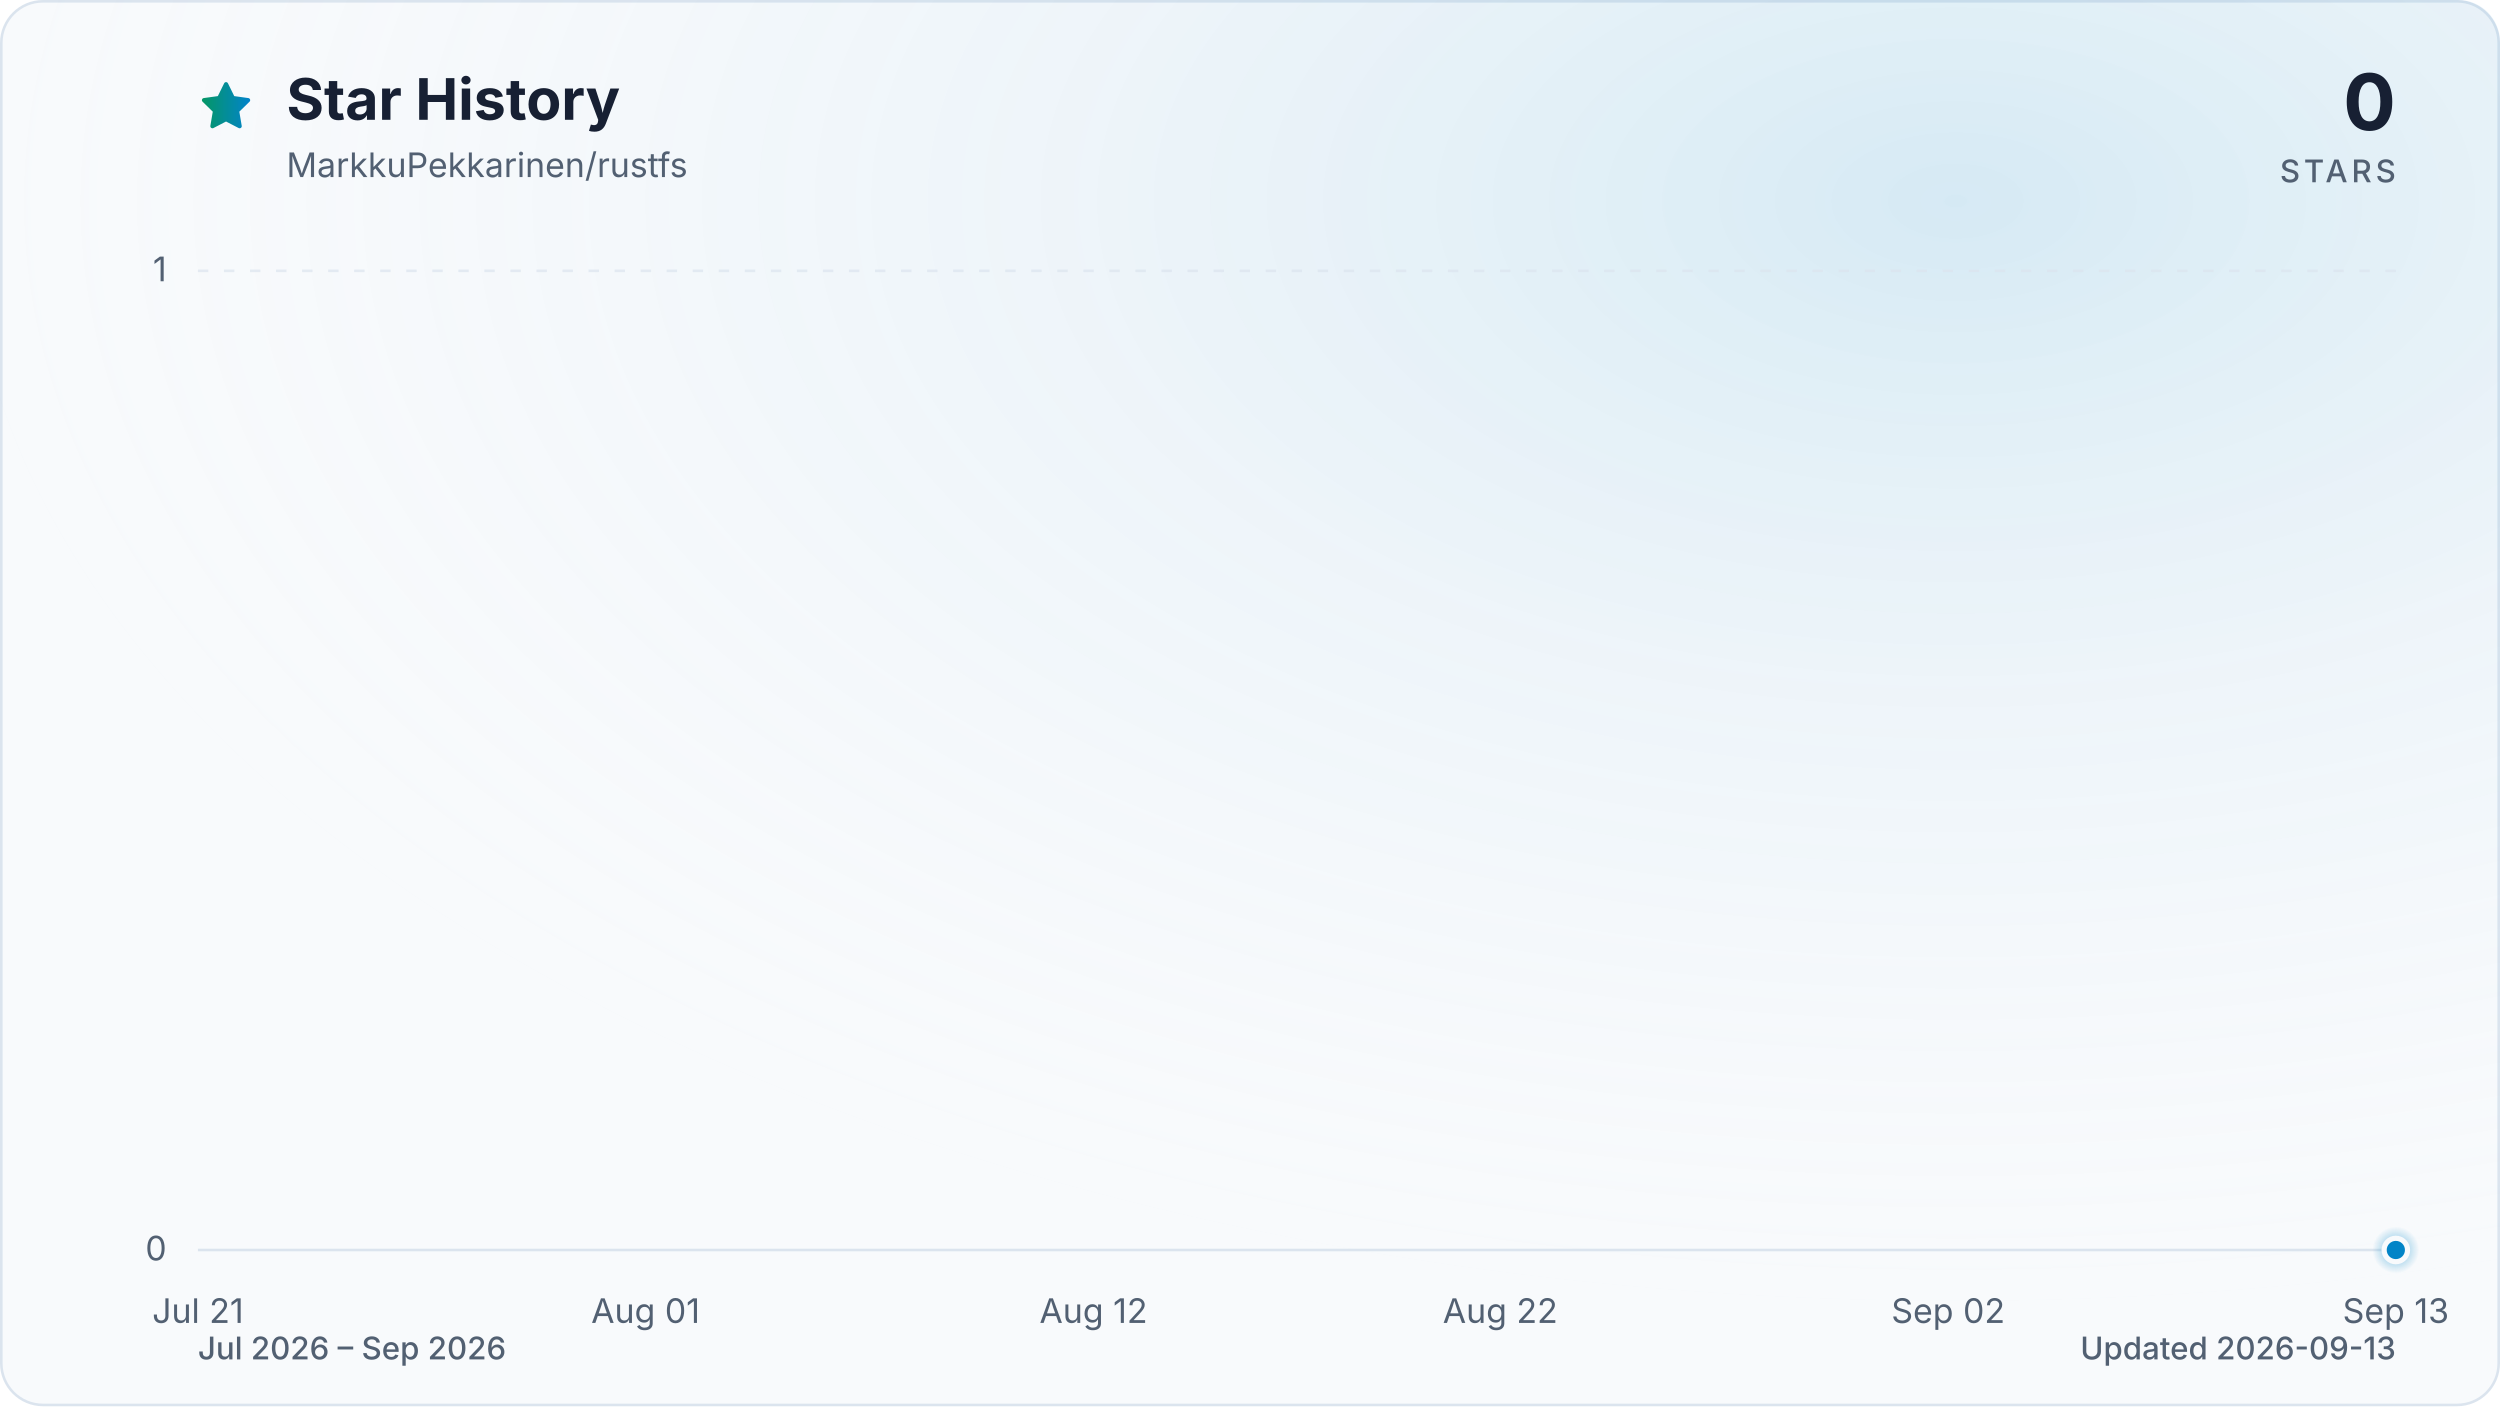
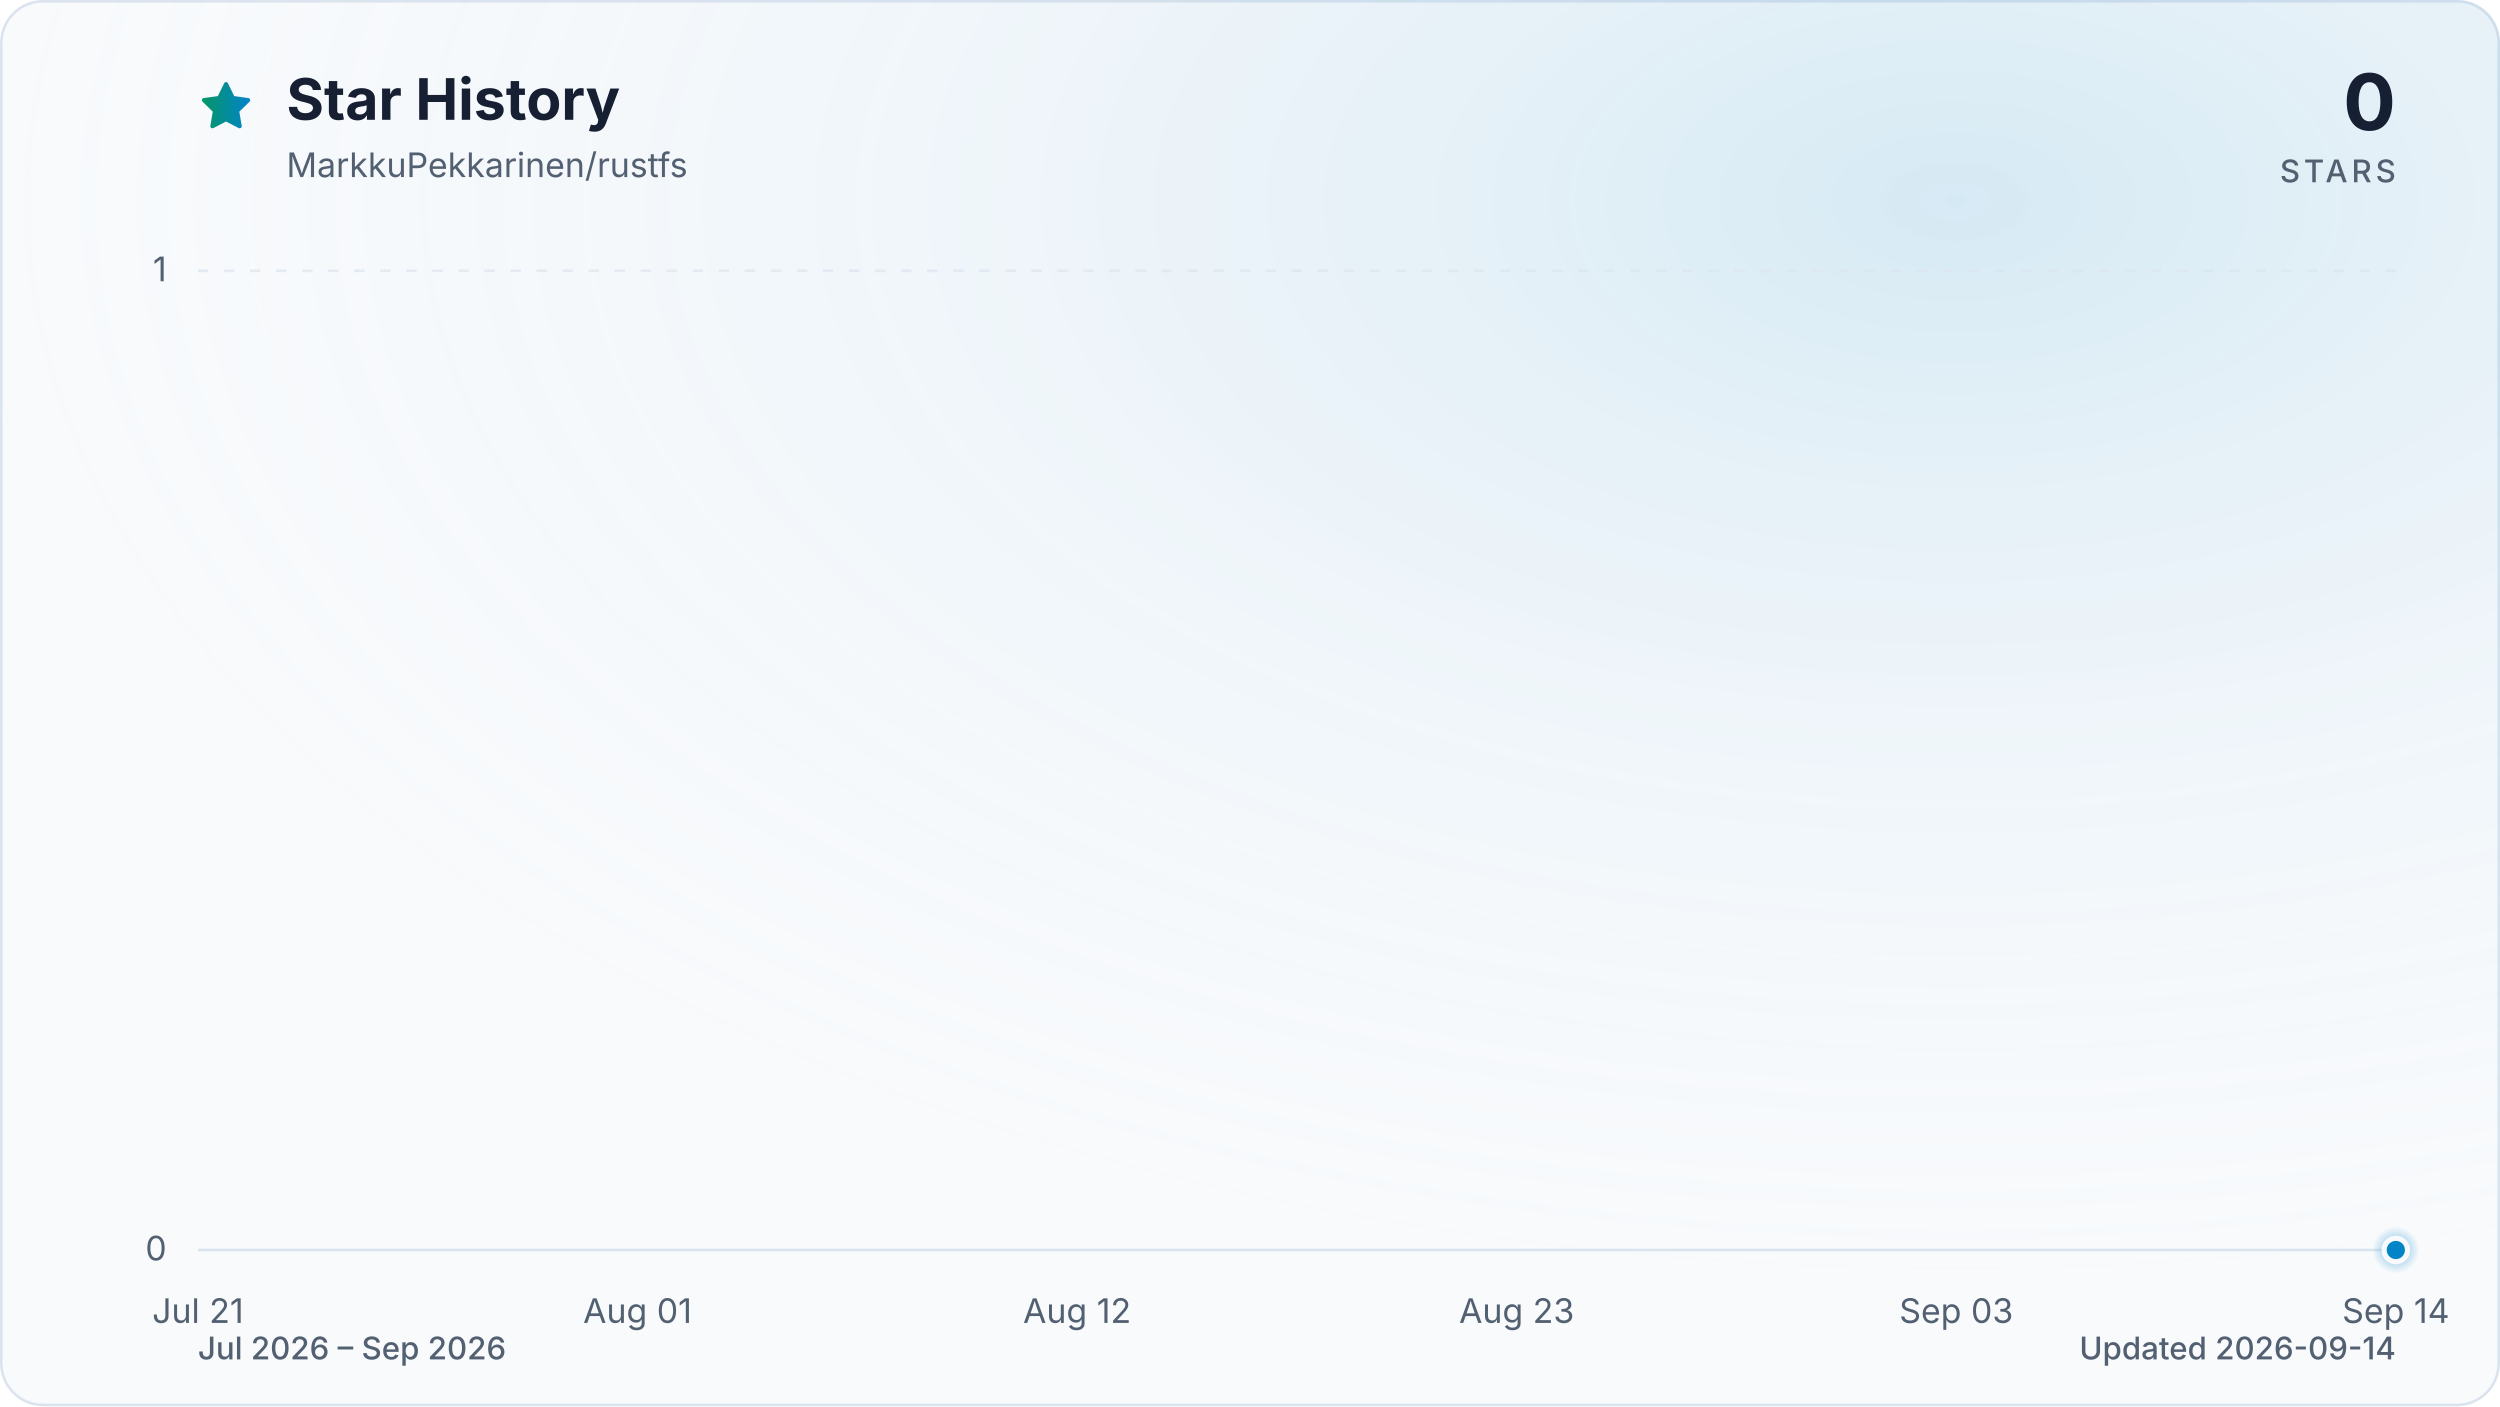
<svg xmlns="http://www.w3.org/2000/svg" viewBox="0 0 960 540" role="img" aria-labelledby="title description" data-style="gradient" data-variant="glow" data-animated="true">
  <defs>
    <linearGradient id="trend" x1="0" y1="0" x2="1" y2="0">
      <stop offset="0%" stop-color="#059669" />
      <stop offset="100%" stop-color="#0284c7" />
    </linearGradient>
    <linearGradient id="area" x1="0" y1="0" x2="0" y2="1">
      <stop offset="0%" stop-color="#059669" stop-opacity="0.30" />
      <stop offset="55%" stop-color="#0284c7" stop-opacity="0.10" />
      <stop offset="100%" stop-color="#0284c7" stop-opacity="0.01" />
    </linearGradient>
    <radialGradient id="marker-halo" cx="50%" cy="50%" r="50%">
      <stop offset="0%" stop-color="#0284c7" stop-opacity="0.55" />
      <stop offset="100%" stop-color="#0284c7" stop-opacity="0" />
    </radialGradient>
    <radialGradient id="surface-glow" cx="78%" cy="14%" r="80%">
      <stop offset="0%" stop-color="#0284c7" stop-opacity="0.14" />
      <stop offset="100%" stop-color="#f8fafc" stop-opacity="0" />
    </radialGradient>
    <filter id="trend-glow" x="-20%" y="-20%" width="140%" height="140%">
      <feGaussianBlur stdDeviation="7" />
    </filter>
  </defs>
  <style>
.trend-enter{transform-box:fill-box;transform-origin:center;animation:trend-enter 520ms cubic-bezier(0.16,1,0.3,1)}
.marker-enter{transform-box:fill-box;transform-origin:center;animation:marker-enter 320ms cubic-bezier(0.16,1,0.3,1) 200ms both}
.marker-pulse{transform-box:fill-box;transform-origin:center;animation:marker-pulse 2.6s ease-out infinite}
@keyframes trend-enter{from{opacity:.35;transform:translateY(10px)}to{opacity:1;transform:translateY(0)}}
@keyframes marker-enter{from{opacity:0;transform:scale(.4)}to{opacity:1;transform:scale(1)}}
@keyframes marker-pulse{0%{opacity:.5;transform:scale(.7)}70%,100%{opacity:0;transform:scale(2.1)}}
@media (prefers-reduced-motion:reduce){.trend-enter,.marker-enter,.marker-pulse{animation:none!important}}
@media (prefers-reduced-motion:reduce){.marker-pulse{opacity:0}}
</style>
  <rect x="0.5" y="0.5" width="959" height="539" fill="#f8fafc" stroke="#dbe4ee" stroke-width="1" rx="16" />
  <rect width="960" height="540" fill="url(#surface-glow)" rx="16" />
  <path d="M12 2.6l2.9 5.9 6.5.9-4.7 4.6 1.1 6.5-5.8-3-5.8 3 1.1-6.5-4.7-4.6 6.5-.9L12 2.6Z" transform="translate(76 30) scale(.9)" fill="url(#trend)" stroke="url(#trend)" stroke-width="1.8" stroke-linejoin="round" aria-hidden="true" />
  <text x="110" y="46" fill="#172033" font-family="ui-sans-serif, system-ui, -apple-system, BlinkMacSystemFont, 'Segoe UI', sans-serif" font-size="22" font-weight="700">Star History</text>
  <text x="110" y="68" fill="#526072" font-family="ui-sans-serif, system-ui, -apple-system, BlinkMacSystemFont, 'Segoe UI', sans-serif" font-size="13">MarkkuPekkarinen/rustfs</text>
  <text x="920" y="50" fill="#172033" font-family="ui-sans-serif, system-ui, -apple-system, BlinkMacSystemFont, 'Segoe UI', sans-serif" font-size="30" font-weight="700" text-anchor="end">0</text>
  <text x="920" y="70" fill="#526072" font-family="ui-sans-serif, system-ui, -apple-system, BlinkMacSystemFont, 'Segoe UI', sans-serif" font-size="12" font-weight="500" letter-spacing="1.5" text-anchor="end">STARS</text>
  <line x1="76" y1="480.0" x2="920" y2="480.0" stroke="#dbe4ee" stroke-width="1" stroke-dasharray="0" opacity="1" />
  <text x="64" y="484.0" fill="#526072" font-family="ui-sans-serif, system-ui, -apple-system, BlinkMacSystemFont, 'Segoe UI', sans-serif" font-size="13" text-anchor="end">0</text>
  <line x1="76" y1="104.0" x2="920" y2="104.0" stroke="#dbe4ee" stroke-width="1" stroke-dasharray="4 6" opacity="0.7" />
  <text x="64" y="108.0" fill="#526072" font-family="ui-sans-serif, system-ui, -apple-system, BlinkMacSystemFont, 'Segoe UI', sans-serif" font-size="13" text-anchor="end">1</text>
  <text x="76.0" y="508" fill="#526072" font-family="ui-sans-serif, system-ui, -apple-system, BlinkMacSystemFont, 'Segoe UI', sans-serif" font-size="13" text-anchor="middle">Jul 21</text>
-   <text x="247.9" y="508" fill="#526072" font-family="ui-sans-serif, system-ui, -apple-system, BlinkMacSystemFont, 'Segoe UI', sans-serif" font-size="13" text-anchor="middle">Aug 01</text>
-   <text x="419.9" y="508" fill="#526072" font-family="ui-sans-serif, system-ui, -apple-system, BlinkMacSystemFont, 'Segoe UI', sans-serif" font-size="13" text-anchor="middle">Aug 12</text>
-   <text x="576.1" y="508" fill="#526072" font-family="ui-sans-serif, system-ui, -apple-system, BlinkMacSystemFont, 'Segoe UI', sans-serif" font-size="13" text-anchor="middle">Aug 22</text>
-   <text x="748.1" y="508" fill="#526072" font-family="ui-sans-serif, system-ui, -apple-system, BlinkMacSystemFont, 'Segoe UI', sans-serif" font-size="13" text-anchor="middle">Sep 02</text>
-   <text x="920.0" y="508" fill="#526072" font-family="ui-sans-serif, system-ui, -apple-system, BlinkMacSystemFont, 'Segoe UI', sans-serif" font-size="13" text-anchor="middle">Sep 13</text>
+   <text x="244.8" y="508" fill="#526072" font-family="ui-sans-serif, system-ui, -apple-system, BlinkMacSystemFont, 'Segoe UI', sans-serif" font-size="13" text-anchor="middle">Aug 01</text>
+   <text x="413.6" y="508" fill="#526072" font-family="ui-sans-serif, system-ui, -apple-system, BlinkMacSystemFont, 'Segoe UI', sans-serif" font-size="13" text-anchor="middle">Aug 12</text>
+   <text x="582.4" y="508" fill="#526072" font-family="ui-sans-serif, system-ui, -apple-system, BlinkMacSystemFont, 'Segoe UI', sans-serif" font-size="13" text-anchor="middle">Aug 23</text>
+   <text x="751.2" y="508" fill="#526072" font-family="ui-sans-serif, system-ui, -apple-system, BlinkMacSystemFont, 'Segoe UI', sans-serif" font-size="13" text-anchor="middle">Sep 03</text>
+   <text x="920.0" y="508" fill="#526072" font-family="ui-sans-serif, system-ui, -apple-system, BlinkMacSystemFont, 'Segoe UI', sans-serif" font-size="13" text-anchor="middle">Sep 14</text>
  <g class="trend-enter">
-     <path d="M 76.0 480.0 C 81.2 480.0, 86.4 480.0, 91.6 480.0 C 96.8 480.0, 102.0 480.0, 107.3 480.0 C 112.5 480.0, 117.7 480.0, 122.9 480.0 C 128.1 480.0, 133.3 480.0, 138.5 480.0 C 143.7 480.0, 148.9 480.0, 154.1 480.0 C 159.4 480.0, 164.6 480.0, 169.8 480.0 C 175.0 480.0, 180.2 480.0, 185.4 480.0 C 190.6 480.0, 195.8 480.0, 201.0 480.0 C 206.2 480.0, 211.5 480.0, 216.7 480.0 C 221.9 480.0, 227.1 480.0, 232.3 480.0 C 237.5 480.0, 242.7 480.0, 247.9 480.0 C 253.1 480.0, 258.3 480.0, 263.6 480.0 C 268.8 480.0, 274.0 480.0, 279.2 480.0 C 284.4 480.0, 289.6 480.0, 294.8 480.0 C 300.0 480.0, 305.2 480.0, 310.4 480.0 C 315.7 480.0, 320.9 480.0, 326.1 480.0 C 331.3 480.0, 336.5 480.0, 341.7 480.0 C 346.9 480.0, 352.1 480.0, 357.3 480.0 C 362.5 480.0, 367.8 480.0, 373.0 480.0 C 378.2 480.0, 383.4 480.0, 388.6 480.0 C 393.8 480.0, 399.0 480.0, 404.2 480.0 C 409.4 480.0, 414.6 480.0, 419.9 480.0 C 425.1 480.0, 430.3 480.0, 435.5 480.0 C 440.7 480.0, 445.9 480.0, 451.1 480.0 C 456.3 480.0, 461.5 480.0, 466.7 480.0 C 472.0 480.0, 477.2 480.0, 482.4 480.0 C 487.6 480.0, 492.8 480.0, 498.0 480.0 C 503.2 480.0, 508.4 480.0, 513.6 480.0 C 518.8 480.0, 524.0 480.0, 529.3 480.0 C 534.5 480.0, 539.7 480.0, 544.9 480.0 C 550.1 480.0, 555.3 480.0, 560.5 480.0 C 565.7 480.0, 570.9 480.0, 576.1 480.0 C 581.4 480.0, 586.6 480.0, 591.8 480.0 C 597.0 480.0, 602.2 480.0, 607.4 480.0 C 612.6 480.0, 617.8 480.0, 623.0 480.0 C 628.2 480.0, 633.5 480.0, 638.7 480.0 C 643.9 480.0, 649.1 480.0, 654.3 480.0 C 659.5 480.0, 664.7 480.0, 669.9 480.0 C 675.1 480.0, 680.3 480.0, 685.6 480.0 C 690.8 480.0, 696.0 480.0, 701.2 480.0 C 706.4 480.0, 711.6 480.0, 716.8 480.0 C 722.0 480.0, 727.2 480.0, 732.4 480.0 C 737.7 480.0, 742.9 480.0, 748.1 480.0 C 753.3 480.0, 758.5 480.0, 763.7 480.0 C 768.9 480.0, 774.1 480.0, 779.3 480.0 C 784.5 480.0, 789.8 480.0, 795.0 480.0 C 800.2 480.0, 805.4 480.0, 810.6 480.0 C 815.8 480.0, 821.0 480.0, 826.2 480.0 C 831.4 480.0, 836.6 480.0, 841.9 480.0 C 847.1 480.0, 852.3 480.0, 857.5 480.0 C 862.7 480.0, 867.9 480.0, 873.1 480.0 C 878.3 480.0, 883.5 480.0, 888.7 480.0 C 894.0 480.0, 899.2 480.0, 904.4 480.0 C 909.6 480.0, 914.8 480.0, 920.0 480.0 L 920.0 480.0 L 76.0 480.0 Z" fill="url(#area)" />
-     <path d="M 76.0 480.0 C 81.2 480.0, 86.4 480.0, 91.6 480.0 C 96.8 480.0, 102.0 480.0, 107.3 480.0 C 112.5 480.0, 117.7 480.0, 122.9 480.0 C 128.1 480.0, 133.3 480.0, 138.5 480.0 C 143.7 480.0, 148.9 480.0, 154.1 480.0 C 159.4 480.0, 164.6 480.0, 169.8 480.0 C 175.0 480.0, 180.2 480.0, 185.4 480.0 C 190.6 480.0, 195.8 480.0, 201.0 480.0 C 206.2 480.0, 211.5 480.0, 216.7 480.0 C 221.9 480.0, 227.1 480.0, 232.3 480.0 C 237.5 480.0, 242.7 480.0, 247.9 480.0 C 253.1 480.0, 258.3 480.0, 263.6 480.0 C 268.8 480.0, 274.0 480.0, 279.2 480.0 C 284.4 480.0, 289.6 480.0, 294.8 480.0 C 300.0 480.0, 305.2 480.0, 310.4 480.0 C 315.7 480.0, 320.9 480.0, 326.1 480.0 C 331.3 480.0, 336.5 480.0, 341.7 480.0 C 346.9 480.0, 352.1 480.0, 357.3 480.0 C 362.5 480.0, 367.8 480.0, 373.0 480.0 C 378.2 480.0, 383.4 480.0, 388.6 480.0 C 393.8 480.0, 399.0 480.0, 404.2 480.0 C 409.4 480.0, 414.6 480.0, 419.9 480.0 C 425.1 480.0, 430.3 480.0, 435.5 480.0 C 440.7 480.0, 445.9 480.0, 451.1 480.0 C 456.3 480.0, 461.5 480.0, 466.7 480.0 C 472.0 480.0, 477.2 480.0, 482.4 480.0 C 487.6 480.0, 492.8 480.0, 498.0 480.0 C 503.2 480.0, 508.4 480.0, 513.6 480.0 C 518.8 480.0, 524.0 480.0, 529.3 480.0 C 534.5 480.0, 539.7 480.0, 544.9 480.0 C 550.1 480.0, 555.3 480.0, 560.5 480.0 C 565.7 480.0, 570.9 480.0, 576.1 480.0 C 581.4 480.0, 586.6 480.0, 591.8 480.0 C 597.0 480.0, 602.2 480.0, 607.4 480.0 C 612.6 480.0, 617.8 480.0, 623.0 480.0 C 628.2 480.0, 633.5 480.0, 638.7 480.0 C 643.9 480.0, 649.1 480.0, 654.3 480.0 C 659.5 480.0, 664.7 480.0, 669.9 480.0 C 675.1 480.0, 680.3 480.0, 685.6 480.0 C 690.8 480.0, 696.0 480.0, 701.2 480.0 C 706.4 480.0, 711.6 480.0, 716.8 480.0 C 722.0 480.0, 727.2 480.0, 732.4 480.0 C 737.7 480.0, 742.9 480.0, 748.1 480.0 C 753.3 480.0, 758.5 480.0, 763.7 480.0 C 768.9 480.0, 774.1 480.0, 779.3 480.0 C 784.5 480.0, 789.8 480.0, 795.0 480.0 C 800.2 480.0, 805.4 480.0, 810.6 480.0 C 815.8 480.0, 821.0 480.0, 826.2 480.0 C 831.4 480.0, 836.6 480.0, 841.9 480.0 C 847.1 480.0, 852.3 480.0, 857.5 480.0 C 862.7 480.0, 867.9 480.0, 873.1 480.0 C 878.3 480.0, 883.5 480.0, 888.7 480.0 C 894.0 480.0, 899.2 480.0, 904.4 480.0 C 909.6 480.0, 914.8 480.0, 920.0 480.0" fill="none" stroke="url(#trend)" stroke-width="12" stroke-linecap="round" stroke-linejoin="round" opacity="0.16" filter="url(#trend-glow)" />
-     <path d="M 76.0 480.0 C 81.2 480.0, 86.4 480.0, 91.6 480.0 C 96.8 480.0, 102.0 480.0, 107.3 480.0 C 112.5 480.0, 117.7 480.0, 122.9 480.0 C 128.1 480.0, 133.3 480.0, 138.5 480.0 C 143.7 480.0, 148.9 480.0, 154.1 480.0 C 159.4 480.0, 164.6 480.0, 169.8 480.0 C 175.0 480.0, 180.2 480.0, 185.4 480.0 C 190.6 480.0, 195.8 480.0, 201.0 480.0 C 206.2 480.0, 211.5 480.0, 216.7 480.0 C 221.9 480.0, 227.1 480.0, 232.3 480.0 C 237.5 480.0, 242.7 480.0, 247.9 480.0 C 253.1 480.0, 258.3 480.0, 263.6 480.0 C 268.8 480.0, 274.0 480.0, 279.2 480.0 C 284.4 480.0, 289.6 480.0, 294.8 480.0 C 300.0 480.0, 305.2 480.0, 310.4 480.0 C 315.7 480.0, 320.9 480.0, 326.1 480.0 C 331.3 480.0, 336.5 480.0, 341.7 480.0 C 346.9 480.0, 352.1 480.0, 357.3 480.0 C 362.5 480.0, 367.8 480.0, 373.0 480.0 C 378.2 480.0, 383.4 480.0, 388.6 480.0 C 393.8 480.0, 399.0 480.0, 404.2 480.0 C 409.4 480.0, 414.6 480.0, 419.9 480.0 C 425.1 480.0, 430.3 480.0, 435.5 480.0 C 440.7 480.0, 445.9 480.0, 451.1 480.0 C 456.3 480.0, 461.5 480.0, 466.7 480.0 C 472.0 480.0, 477.2 480.0, 482.4 480.0 C 487.6 480.0, 492.8 480.0, 498.0 480.0 C 503.2 480.0, 508.4 480.0, 513.6 480.0 C 518.8 480.0, 524.0 480.0, 529.3 480.0 C 534.5 480.0, 539.7 480.0, 544.9 480.0 C 550.1 480.0, 555.3 480.0, 560.5 480.0 C 565.7 480.0, 570.9 480.0, 576.1 480.0 C 581.4 480.0, 586.6 480.0, 591.8 480.0 C 597.0 480.0, 602.2 480.0, 607.4 480.0 C 612.6 480.0, 617.8 480.0, 623.0 480.0 C 628.2 480.0, 633.5 480.0, 638.7 480.0 C 643.9 480.0, 649.1 480.0, 654.3 480.0 C 659.5 480.0, 664.7 480.0, 669.9 480.0 C 675.1 480.0, 680.3 480.0, 685.6 480.0 C 690.8 480.0, 696.0 480.0, 701.2 480.0 C 706.4 480.0, 711.6 480.0, 716.8 480.0 C 722.0 480.0, 727.2 480.0, 732.4 480.0 C 737.7 480.0, 742.9 480.0, 748.1 480.0 C 753.3 480.0, 758.5 480.0, 763.7 480.0 C 768.9 480.0, 774.1 480.0, 779.3 480.0 C 784.5 480.0, 789.8 480.0, 795.0 480.0 C 800.2 480.0, 805.4 480.0, 810.6 480.0 C 815.8 480.0, 821.0 480.0, 826.2 480.0 C 831.4 480.0, 836.6 480.0, 841.9 480.0 C 847.1 480.0, 852.3 480.0, 857.5 480.0 C 862.7 480.0, 867.9 480.0, 873.1 480.0 C 878.3 480.0, 883.5 480.0, 888.7 480.0 C 894.0 480.0, 899.2 480.0, 904.4 480.0 C 909.6 480.0, 914.8 480.0, 920.0 480.0" fill="none" stroke="url(#trend)" stroke-width="3" stroke-linecap="round" stroke-linejoin="round" />
+     <path d="M 76.0 480.0 C 81.1 480.0, 86.2 480.0, 91.3 480.0 C 96.5 480.0, 101.6 480.0, 106.7 480.0 C 111.8 480.0, 116.9 480.0, 122.0 480.0 C 127.2 480.0, 132.3 480.0, 137.4 480.0 C 142.5 480.0, 147.6 480.0, 152.7 480.0 C 157.8 480.0, 163.0 480.0, 168.1 480.0 C 173.2 480.0, 178.3 480.0, 183.4 480.0 C 188.5 480.0, 193.6 480.0, 198.8 480.0 C 203.9 480.0, 209.0 480.0, 214.1 480.0 C 219.2 480.0, 224.3 480.0, 229.5 480.0 C 234.6 480.0, 239.7 480.0, 244.8 480.0 C 249.9 480.0, 255.0 480.0, 260.1 480.0 C 265.3 480.0, 270.4 480.0, 275.5 480.0 C 280.6 480.0, 285.7 480.0, 290.8 480.0 C 296.0 480.0, 301.1 480.0, 306.2 480.0 C 311.3 480.0, 316.4 480.0, 321.5 480.0 C 326.6 480.0, 331.8 480.0, 336.9 480.0 C 342.0 480.0, 347.1 480.0, 352.2 480.0 C 357.3 480.0, 362.4 480.0, 367.6 480.0 C 372.7 480.0, 377.8 480.0, 382.9 480.0 C 388.0 480.0, 393.1 480.0, 398.3 480.0 C 403.4 480.0, 408.5 480.0, 413.6 480.0 C 418.7 480.0, 423.8 480.0, 428.9 480.0 C 434.1 480.0, 439.2 480.0, 444.3 480.0 C 449.4 480.0, 454.5 480.0, 459.6 480.0 C 464.8 480.0, 469.9 480.0, 475.0 480.0 C 480.1 480.0, 485.2 480.0, 490.3 480.0 C 495.4 480.0, 500.6 480.0, 505.7 480.0 C 510.8 480.0, 515.9 480.0, 521.0 480.0 C 526.1 480.0, 531.2 480.0, 536.4 480.0 C 541.5 480.0, 546.6 480.0, 551.7 480.0 C 556.8 480.0, 561.9 480.0, 567.1 480.0 C 572.2 480.0, 577.3 480.0, 582.4 480.0 C 587.5 480.0, 592.6 480.0, 597.7 480.0 C 602.9 480.0, 608.0 480.0, 613.1 480.0 C 618.2 480.0, 623.3 480.0, 628.4 480.0 C 633.6 480.0, 638.7 480.0, 643.8 480.0 C 648.9 480.0, 654.0 480.0, 659.1 480.0 C 664.2 480.0, 669.4 480.0, 674.5 480.0 C 679.6 480.0, 684.7 480.0, 689.8 480.0 C 694.9 480.0, 700.0 480.0, 705.2 480.0 C 710.3 480.0, 715.4 480.0, 720.5 480.0 C 725.6 480.0, 730.7 480.0, 735.9 480.0 C 741.0 480.0, 746.1 480.0, 751.2 480.0 C 756.3 480.0, 761.4 480.0, 766.5 480.0 C 771.7 480.0, 776.8 480.0, 781.9 480.0 C 787.0 480.0, 792.1 480.0, 797.2 480.0 C 802.4 480.0, 807.5 480.0, 812.6 480.0 C 817.7 480.0, 822.8 480.0, 827.9 480.0 C 833.0 480.0, 838.2 480.0, 843.3 480.0 C 848.4 480.0, 853.5 480.0, 858.6 480.0 C 863.7 480.0, 868.8 480.0, 874.0 480.0 C 879.1 480.0, 884.2 480.0, 889.3 480.0 C 894.4 480.0, 899.5 480.0, 904.7 480.0 C 909.8 480.0, 914.9 480.0, 920.0 480.0 L 920.0 480.0 L 76.0 480.0 Z" fill="url(#area)" />
+     <path d="M 76.0 480.0 C 81.1 480.0, 86.2 480.0, 91.3 480.0 C 96.5 480.0, 101.6 480.0, 106.7 480.0 C 111.8 480.0, 116.9 480.0, 122.0 480.0 C 127.2 480.0, 132.3 480.0, 137.4 480.0 C 142.5 480.0, 147.6 480.0, 152.7 480.0 C 157.8 480.0, 163.0 480.0, 168.1 480.0 C 173.2 480.0, 178.3 480.0, 183.4 480.0 C 188.5 480.0, 193.6 480.0, 198.8 480.0 C 203.9 480.0, 209.0 480.0, 214.1 480.0 C 219.2 480.0, 224.3 480.0, 229.5 480.0 C 234.6 480.0, 239.7 480.0, 244.8 480.0 C 249.9 480.0, 255.0 480.0, 260.1 480.0 C 265.3 480.0, 270.4 480.0, 275.5 480.0 C 280.6 480.0, 285.7 480.0, 290.8 480.0 C 296.0 480.0, 301.1 480.0, 306.2 480.0 C 311.3 480.0, 316.4 480.0, 321.5 480.0 C 326.6 480.0, 331.8 480.0, 336.9 480.0 C 342.0 480.0, 347.1 480.0, 352.2 480.0 C 357.3 480.0, 362.4 480.0, 367.6 480.0 C 372.7 480.0, 377.8 480.0, 382.9 480.0 C 388.0 480.0, 393.1 480.0, 398.3 480.0 C 403.4 480.0, 408.5 480.0, 413.6 480.0 C 418.7 480.0, 423.8 480.0, 428.9 480.0 C 434.1 480.0, 439.2 480.0, 444.3 480.0 C 449.4 480.0, 454.5 480.0, 459.6 480.0 C 464.8 480.0, 469.9 480.0, 475.0 480.0 C 480.1 480.0, 485.2 480.0, 490.3 480.0 C 495.4 480.0, 500.6 480.0, 505.7 480.0 C 510.8 480.0, 515.9 480.0, 521.0 480.0 C 526.1 480.0, 531.2 480.0, 536.4 480.0 C 541.5 480.0, 546.6 480.0, 551.7 480.0 C 556.8 480.0, 561.9 480.0, 567.1 480.0 C 572.2 480.0, 577.3 480.0, 582.4 480.0 C 587.5 480.0, 592.6 480.0, 597.7 480.0 C 602.9 480.0, 608.0 480.0, 613.1 480.0 C 618.2 480.0, 623.3 480.0, 628.4 480.0 C 633.6 480.0, 638.7 480.0, 643.8 480.0 C 648.9 480.0, 654.0 480.0, 659.1 480.0 C 664.2 480.0, 669.4 480.0, 674.5 480.0 C 679.6 480.0, 684.7 480.0, 689.8 480.0 C 694.9 480.0, 700.0 480.0, 705.2 480.0 C 710.3 480.0, 715.4 480.0, 720.5 480.0 C 725.6 480.0, 730.7 480.0, 735.9 480.0 C 741.0 480.0, 746.1 480.0, 751.2 480.0 C 756.3 480.0, 761.4 480.0, 766.5 480.0 C 771.7 480.0, 776.8 480.0, 781.9 480.0 C 787.0 480.0, 792.1 480.0, 797.2 480.0 C 802.4 480.0, 807.5 480.0, 812.6 480.0 C 817.7 480.0, 822.8 480.0, 827.9 480.0 C 833.0 480.0, 838.2 480.0, 843.3 480.0 C 848.4 480.0, 853.5 480.0, 858.6 480.0 C 863.7 480.0, 868.8 480.0, 874.0 480.0 C 879.1 480.0, 884.2 480.0, 889.3 480.0 C 894.4 480.0, 899.5 480.0, 904.7 480.0 C 909.8 480.0, 914.9 480.0, 920.0 480.0" fill="none" stroke="url(#trend)" stroke-width="12" stroke-linecap="round" stroke-linejoin="round" opacity="0.16" filter="url(#trend-glow)" />
+     <path d="M 76.0 480.0 C 81.1 480.0, 86.2 480.0, 91.3 480.0 C 96.5 480.0, 101.6 480.0, 106.7 480.0 C 111.8 480.0, 116.9 480.0, 122.0 480.0 C 127.2 480.0, 132.3 480.0, 137.4 480.0 C 142.5 480.0, 147.6 480.0, 152.7 480.0 C 157.8 480.0, 163.0 480.0, 168.1 480.0 C 173.2 480.0, 178.3 480.0, 183.4 480.0 C 188.5 480.0, 193.6 480.0, 198.8 480.0 C 203.9 480.0, 209.0 480.0, 214.1 480.0 C 219.2 480.0, 224.3 480.0, 229.5 480.0 C 234.6 480.0, 239.7 480.0, 244.8 480.0 C 249.9 480.0, 255.0 480.0, 260.1 480.0 C 265.3 480.0, 270.4 480.0, 275.5 480.0 C 280.6 480.0, 285.7 480.0, 290.8 480.0 C 296.0 480.0, 301.1 480.0, 306.2 480.0 C 311.3 480.0, 316.4 480.0, 321.5 480.0 C 326.6 480.0, 331.8 480.0, 336.9 480.0 C 342.0 480.0, 347.1 480.0, 352.2 480.0 C 357.3 480.0, 362.4 480.0, 367.6 480.0 C 372.7 480.0, 377.8 480.0, 382.9 480.0 C 388.0 480.0, 393.1 480.0, 398.3 480.0 C 403.4 480.0, 408.5 480.0, 413.6 480.0 C 418.7 480.0, 423.8 480.0, 428.9 480.0 C 434.1 480.0, 439.2 480.0, 444.3 480.0 C 449.4 480.0, 454.5 480.0, 459.6 480.0 C 464.8 480.0, 469.9 480.0, 475.0 480.0 C 480.1 480.0, 485.2 480.0, 490.3 480.0 C 495.4 480.0, 500.6 480.0, 505.7 480.0 C 510.8 480.0, 515.9 480.0, 521.0 480.0 C 526.1 480.0, 531.2 480.0, 536.4 480.0 C 541.5 480.0, 546.6 480.0, 551.7 480.0 C 556.8 480.0, 561.9 480.0, 567.1 480.0 C 572.2 480.0, 577.3 480.0, 582.4 480.0 C 587.5 480.0, 592.6 480.0, 597.7 480.0 C 602.9 480.0, 608.0 480.0, 613.1 480.0 C 618.2 480.0, 623.3 480.0, 628.4 480.0 C 633.6 480.0, 638.7 480.0, 643.8 480.0 C 648.9 480.0, 654.0 480.0, 659.1 480.0 C 664.2 480.0, 669.4 480.0, 674.5 480.0 C 679.6 480.0, 684.7 480.0, 689.8 480.0 C 694.9 480.0, 700.0 480.0, 705.2 480.0 C 710.3 480.0, 715.4 480.0, 720.5 480.0 C 725.6 480.0, 730.7 480.0, 735.9 480.0 C 741.0 480.0, 746.1 480.0, 751.2 480.0 C 756.3 480.0, 761.4 480.0, 766.5 480.0 C 771.7 480.0, 776.8 480.0, 781.9 480.0 C 787.0 480.0, 792.1 480.0, 797.2 480.0 C 802.4 480.0, 807.5 480.0, 812.6 480.0 C 817.7 480.0, 822.8 480.0, 827.9 480.0 C 833.0 480.0, 838.2 480.0, 843.3 480.0 C 848.4 480.0, 853.5 480.0, 858.6 480.0 C 863.7 480.0, 868.8 480.0, 874.0 480.0 C 879.1 480.0, 884.2 480.0, 889.3 480.0 C 894.4 480.0, 899.5 480.0, 904.7 480.0 C 909.8 480.0, 914.9 480.0, 920.0 480.0" fill="none" stroke="url(#trend)" stroke-width="3" stroke-linecap="round" stroke-linejoin="round" />
  </g>
  <g class="marker-enter">
    <circle class="marker-pulse" cx="920.0" cy="480.0" r="9" fill="url(#marker-halo)" />
    <circle cx="920.0" cy="480.0" r="4.5" fill="#0284c7" stroke="#f8fafc" stroke-width="2" />
  </g>
  <text x="76" y="522" fill="#526072" font-family="ui-sans-serif, system-ui, -apple-system, BlinkMacSystemFont, 'Segoe UI', sans-serif" font-size="12" font-weight="500">Jul 2026 – Sep 2026</text>
-   <text x="920" y="522" fill="#526072" font-family="ui-sans-serif, system-ui, -apple-system, BlinkMacSystemFont, 'Segoe UI', sans-serif" font-size="12" font-weight="500" text-anchor="end">Updated 2026-09-13</text>
+   <text x="920" y="522" fill="#526072" font-family="ui-sans-serif, system-ui, -apple-system, BlinkMacSystemFont, 'Segoe UI', sans-serif" font-size="12" font-weight="500" text-anchor="end">Updated 2026-09-14</text>
</svg>
